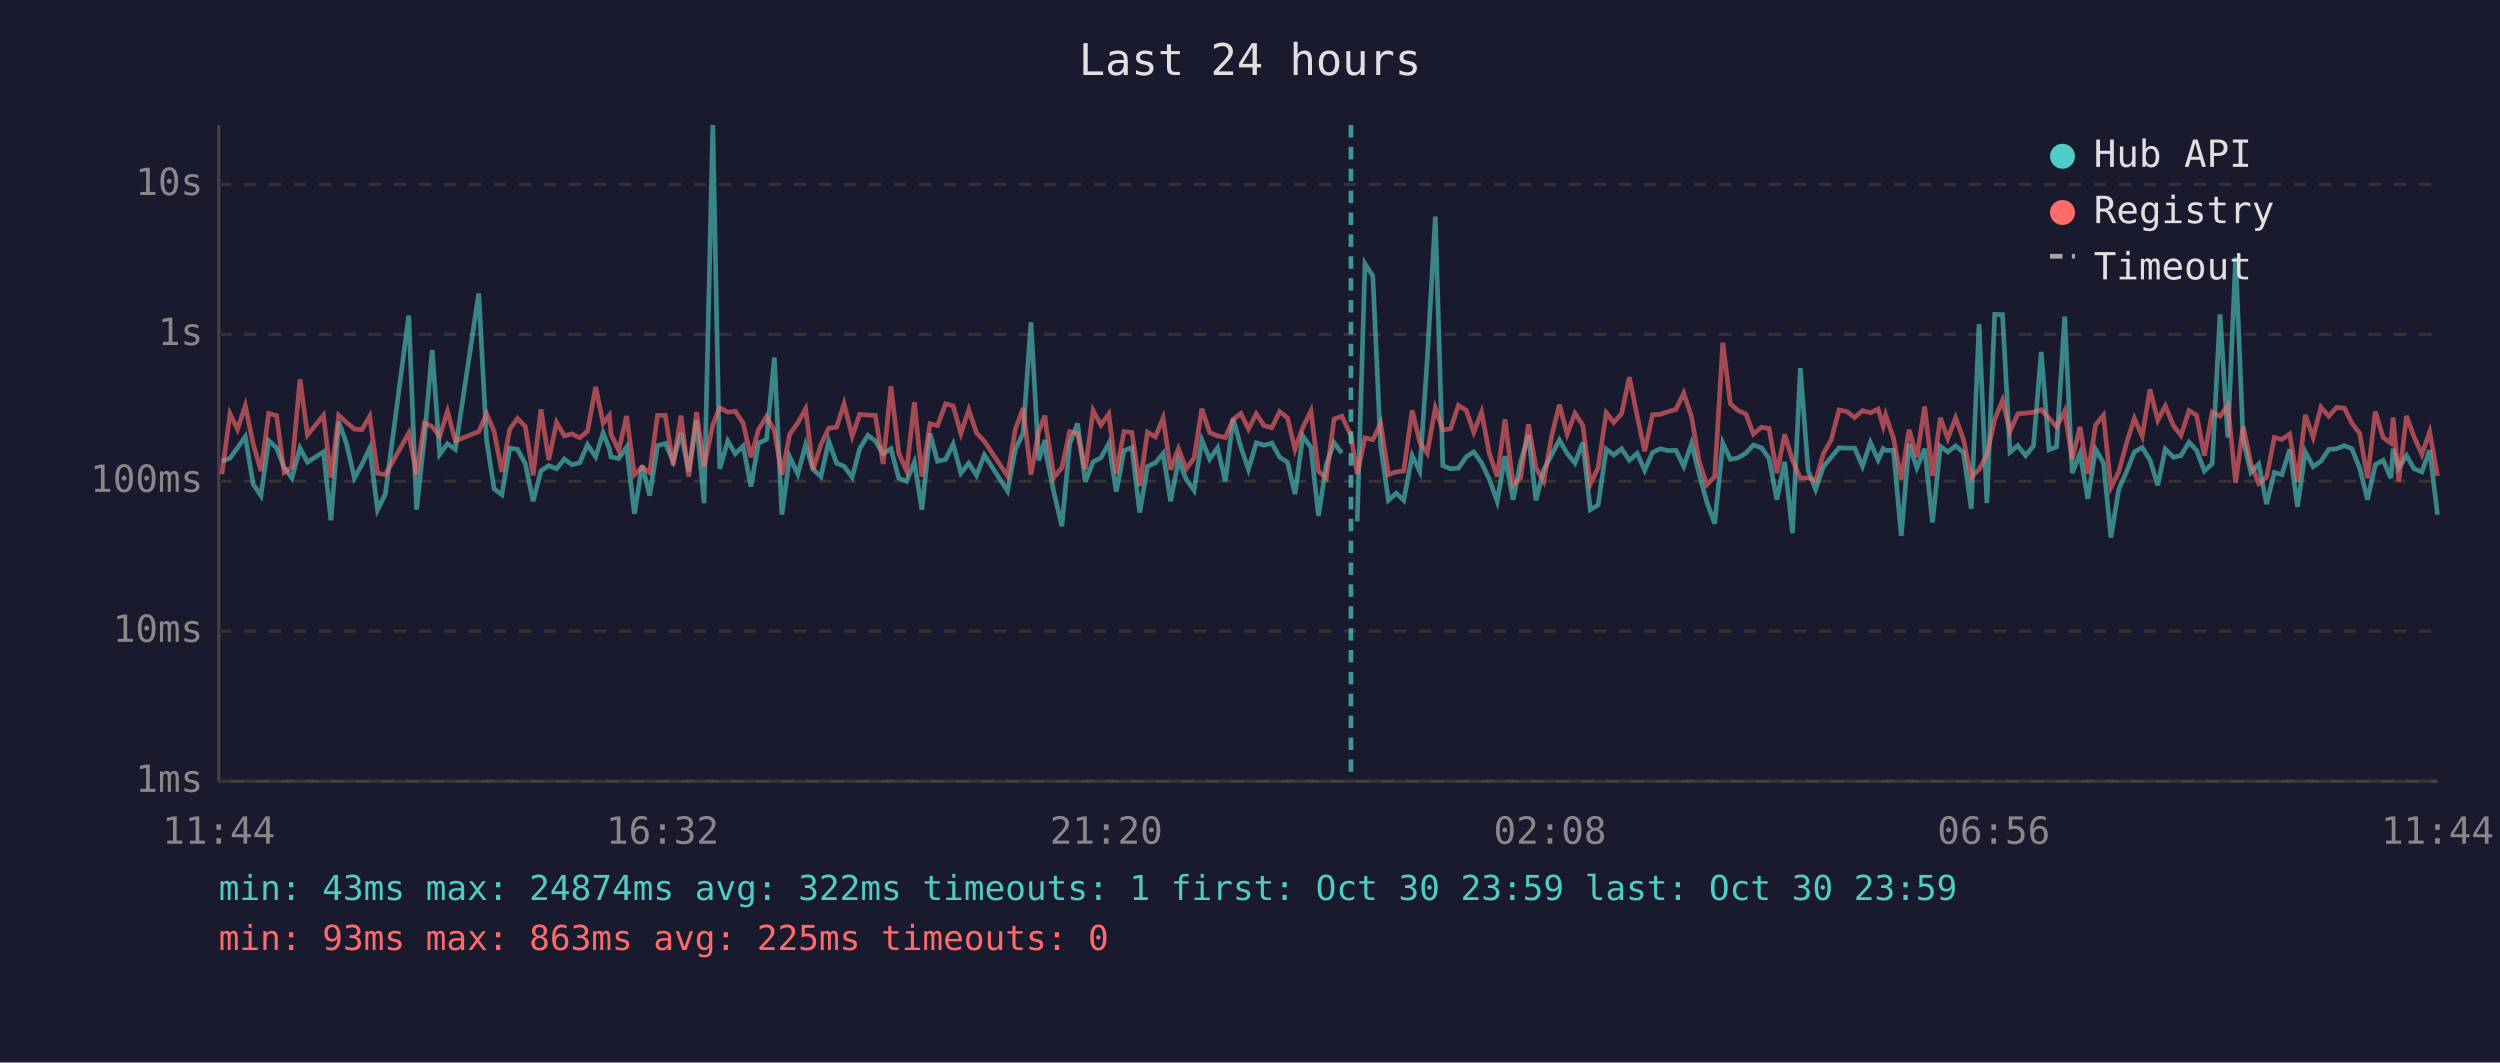
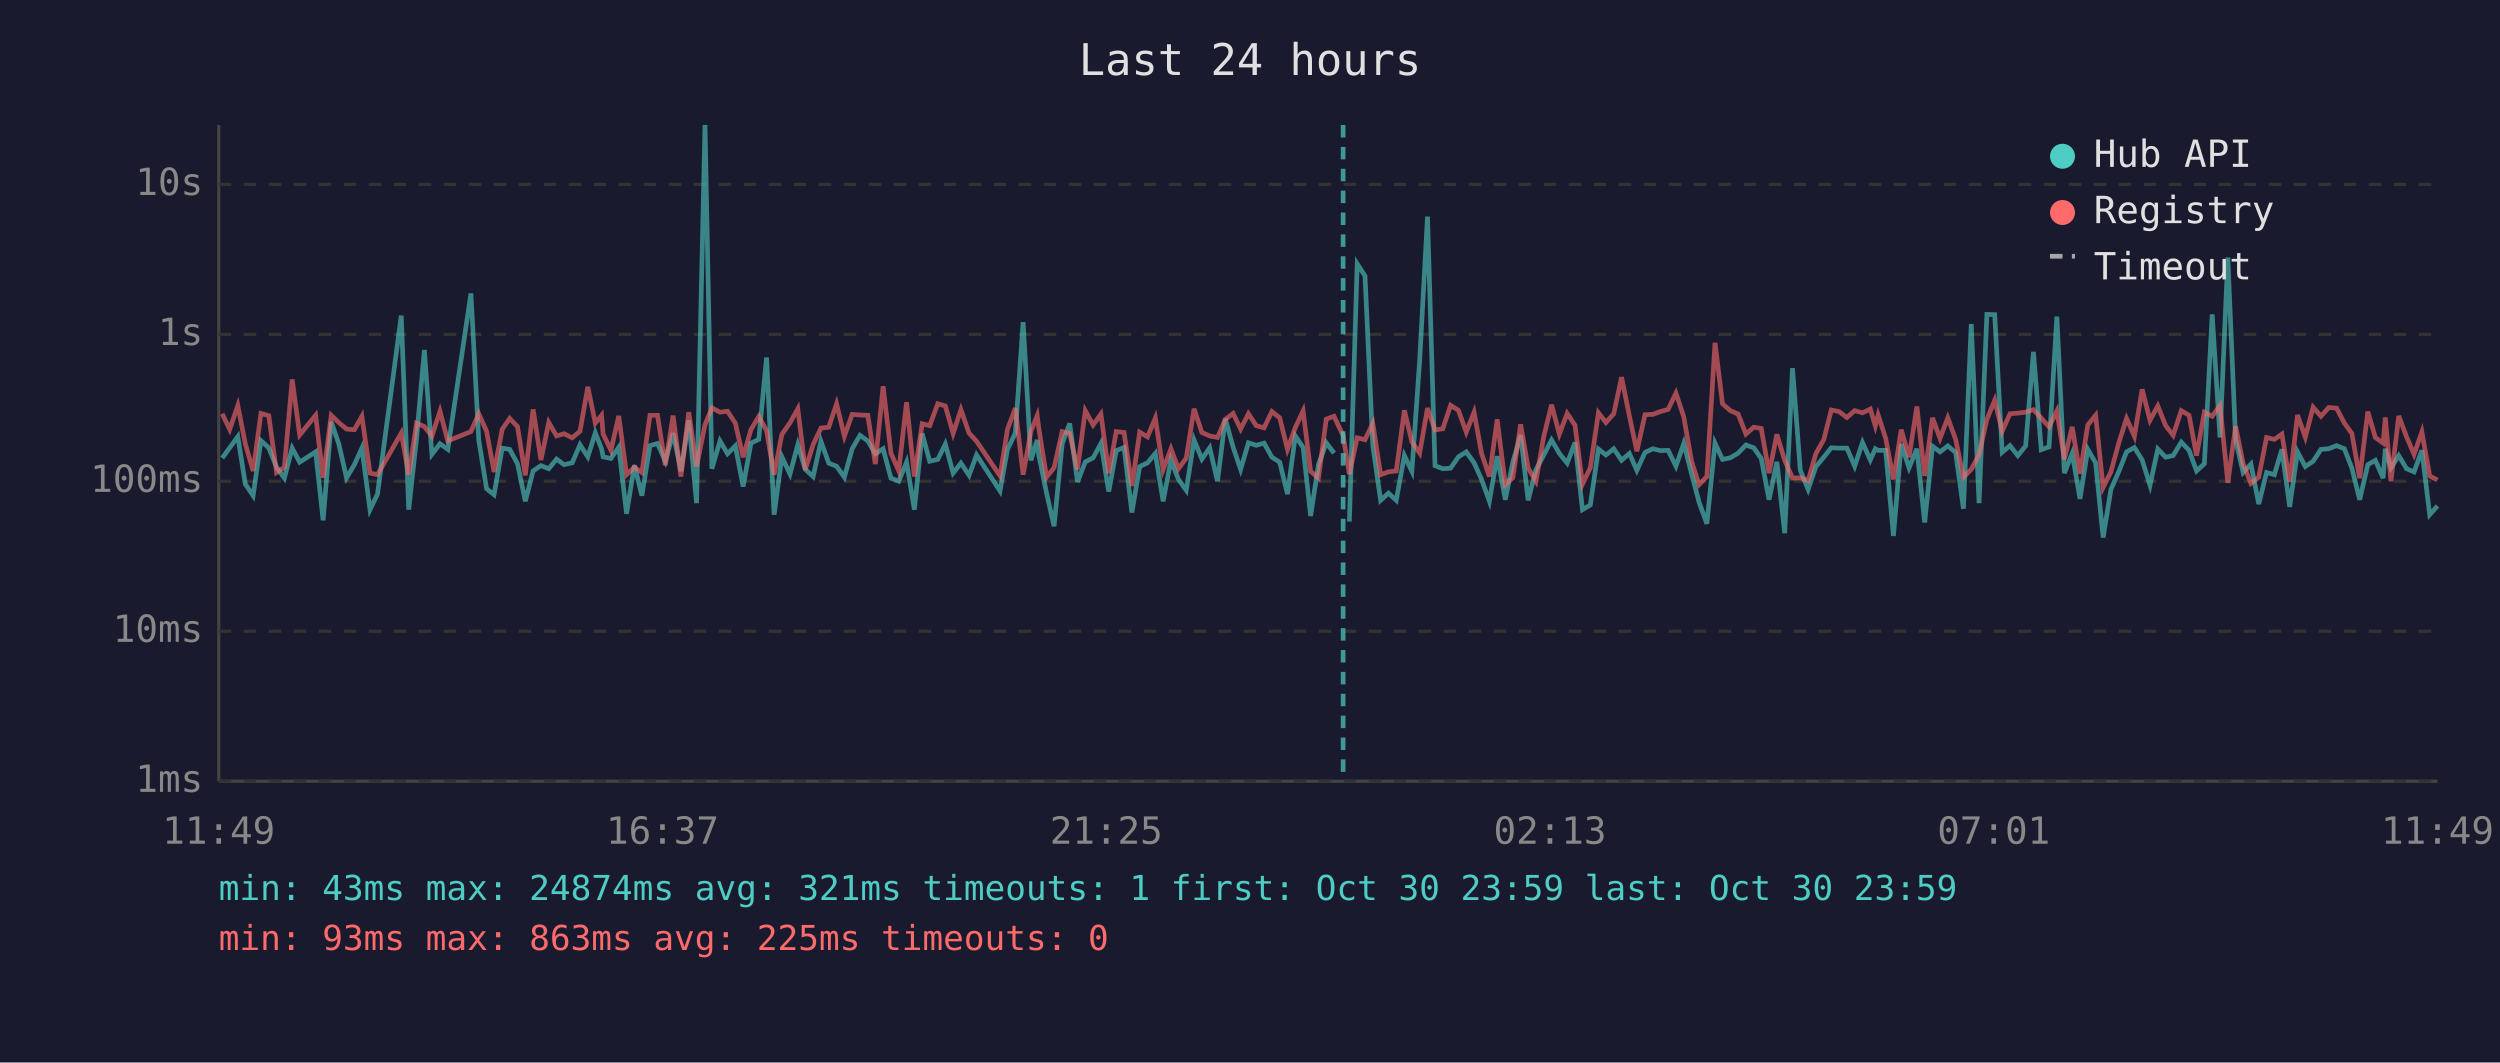
<svg xmlns="http://www.w3.org/2000/svg" viewBox="0 0 800 340" font-family="monospace" font-size="12">
  <rect width="800" height="340" fill="#1a1a2e" />
  <text x="400" y="24" fill="#e0e0e0" font-size="14" text-anchor="middle">Last 24 hours</text>
  <line x1="70" y1="40" x2="70" y2="250" stroke="#444" stroke-width="1" />
  <line x1="70" y1="250" x2="780" y2="250" stroke="#444" stroke-width="1" />
  <line x1="70" y1="250" x2="780" y2="250" stroke="#333" stroke-width="1" stroke-dasharray="4" />
  <text x="65" y="250" fill="#888" text-anchor="end" dominant-baseline="middle">1ms</text>
  <line x1="70" y1="202" x2="780" y2="202" stroke="#333" stroke-width="1" stroke-dasharray="4" />
  <text x="65" y="202" fill="#888" text-anchor="end" dominant-baseline="middle">10ms</text>
  <line x1="70" y1="154" x2="780" y2="154" stroke="#333" stroke-width="1" stroke-dasharray="4" />
  <text x="65" y="154" fill="#888" text-anchor="end" dominant-baseline="middle">100ms</text>
  <line x1="70" y1="107" x2="780" y2="107" stroke="#333" stroke-width="1" stroke-dasharray="4" />
  <text x="65" y="107" fill="#888" text-anchor="end" dominant-baseline="middle">1s</text>
  <line x1="70" y1="59" x2="780" y2="59" stroke="#333" stroke-width="1" stroke-dasharray="4" />
  <text x="65" y="59" fill="#888" text-anchor="end" dominant-baseline="middle">10s</text>
-   <text x="70" y="270" fill="#888" text-anchor="middle">11:44</text>
-   <text x="212" y="270" fill="#888" text-anchor="middle">16:32</text>
-   <text x="354" y="270" fill="#888" text-anchor="middle">21:20</text>
-   <text x="496" y="270" fill="#888" text-anchor="middle">02:08</text>
-   <text x="638" y="270" fill="#888" text-anchor="middle">06:56</text>
-   <text x="780" y="270" fill="#888" text-anchor="middle">11:44</text>
-   <polyline points="71.0,147.6 73.6,146.6 76.0,143.3 78.5,139.7 81.0,154.9 83.5,158.6 86.0,141.0 88.5,143.3 90.9,149.5 93.4,153.0 96.0,143.4 98.4,147.9 103.5,144.6 105.9,166.5 108.4,135.0 110.9,142.0 113.4,152.9 115.8,148.7 118.3,143.4 120.8,163.1 123.3,158.1 130.8,101.0 133.3,163.1 135.8,140.2 138.3,112.0 140.7,145.4 143.2,142.0 145.7,143.8 153.2,93.9 155.7,140.8 158.1,156.4 160.6,158.3 163.1,143.4 165.6,143.8 168.1,148.4 170.6,160.4 173.1,150.7 175.6,149.0 178.1,150.0 180.6,146.9 183.0,148.7 185.5,148.1 188.0,142.3 190.6,146.2 193.0,138.5 195.0,143.6 195.5,146.2 198.0,146.7 200.5,143.1 203.0,164.4 205.5,148.9 207.9,158.6 210.4,142.6 212.9,141.9 215.4,147.6 217.9,138.6 220.4,150.8 222.9,134.5 225.3,161.0 228.1,40.0 230.3,150.0 232.9,141.1 235.3,145.2 237.8,142.7 240.3,155.7 242.7,141.8 245.3,140.6 247.8,114.4 250.2,164.7 252.7,146.2 255.3,151.7 257.8,142.3 260.2,150.2 262.7,152.5 265.2,141.2 267.7,148.2 270.1,149.2 272.7,152.7 275.1,143.6 277.7,139.3 280.1,141.1 282.6,145.2 285.1,143.6 287.6,153.0 290.1,154.0 292.6,147.9 295.0,163.1 297.6,138.7 300.0,147.6 302.6,147.0 305.0,142.1 307.5,151.4 310.0,148.2 312.5,152.1 315.0,145.6 322.4,157.1 324.9,143.8 327.4,138.6 329.9,103.1 332.4,147.3 334.4,140.8 334.8,145.6 337.3,157.8 339.8,168.4 342.3,142.0 344.8,135.5 347.3,154.2 349.8,147.8 352.3,146.5 354.8,141.9 357.2,157.3 359.7,144.2 362.2,143.2 364.7,164.0 367.2,149.3 369.7,148.1 372.2,145.1 374.6,160.4 377.1,147.3 379.6,153.4 382.1,156.9 384.6,140.8 387.1,146.9 389.6,143.3 392.1,154.0 394.6,134.0 397.1,143.1 399.5,150.2 402.0,141.7 404.5,142.5 407.0,141.8 409.5,146.3 412.0,147.9 414.4,158.1 416.9,139.5 419.5,143.2 421.9,165.1 424.4,148.7 426.9,141.7 429.4,145.0" fill="none" stroke="#4ecdc4" stroke-width="1.5" opacity="0.6" />
-   <polyline points="434.3,166.9 436.8,84.4 439.3,88.3 441.8,142.7 444.3,160.1 446.8,157.8 449.2,160.1 451.9,145.8 454.3,150.8 456.7,115.3 459.3,69.3 461.7,149.0 464.2,150.0 466.7,149.8 469.2,146.2 471.6,144.6 474.1,148.1 476.6,153.4 479.1,160.4 481.6,146.0 484.2,159.9 486.6,147.9 489.1,139.2 491.5,160.1 494.0,150.3 496.5,145.6 499.0,140.8 501.5,145.1 504.0,148.2 506.5,141.6 508.9,163.1 511.4,161.6 514.0,143.7 516.4,145.6 518.9,143.6 521.4,147.3 523.9,145.1 526.3,150.5 528.8,144.8 531.3,143.6 533.8,144.2 536.3,144.1 538.8,149.2 541.3,141.9 543.7,151.6 546.2,160.7 548.7,167.6 551.3,141.8 553.7,147.0 556.2,146.5 558.7,145.0 561.1,142.4 563.7,143.3 566.1,146.7 568.6,159.9 571.1,147.8 573.6,170.6 576.1,117.8 578.6,150.5 581.0,156.6 583.5,149.3 586.0,146.3 588.5,143.3 591.0,143.4 593.5,143.4 596.0,149.2 598.5,141.6 601.0,147.2 602.6,143.6 603.4,144.1 605.9,144.1 608.4,171.5 610.9,142.1 613.4,149.7 615.9,143.6 618.4,167.2 620.9,142.8 623.3,144.6 625.8,142.7 628.3,144.8 630.8,162.8 633.3,103.7 635.8,161.0 638.3,100.6 640.8,100.7 643.2,144.7 645.7,142.6 648.2,145.8 650.7,142.7 653.2,112.6 655.7,143.9 658.1,143.0 660.7,101.3 663.1,151.4 665.6,145.1 668.1,159.6 670.6,143.8 673.1,148.1 675.5,172.0 678.0,156.6 680.6,150.7 683.0,144.6 685.5,143.2 688.0,147.2 690.5,155.3 692.9,143.7 695.5,146.3 697.9,145.8 700.5,141.5 702.9,144.1 705.4,150.7 707.9,148.4 710.4,100.6 712.9,140.0 715.4,82.4 717.8,140.7 720.3,151.2 722.8,148.5 725.3,161.3 727.8,151.2 730.2,151.9 732.7,143.8 735.2,162.2 737.7,144.6 740.2,149.3 742.7,147.6 745.2,143.8 747.7,143.6 750.2,142.6 752.6,143.6 755.1,149.8 757.6,159.9 760.1,148.7 762.6,147.3 765.1,153.0 765.8,143.6 767.6,149.7 770.1,145.8 772.5,150.0 775.0,151.0 777.5,144.1 780.0,164.7" fill="none" stroke="#4ecdc4" stroke-width="1.5" opacity="0.6" />
-   <polyline points="71.0,151.7 73.6,132.4 76.0,137.4 78.5,129.8 81.0,142.0 83.5,150.7 86.0,132.3 88.5,133.0 90.9,151.2 93.4,149.5 96.0,121.4 98.4,139.2 103.5,132.9 105.9,152.9 108.4,132.9 110.9,135.2 113.4,137.3 115.8,137.5 118.3,133.2 120.8,151.4 123.3,151.9 130.8,138.6 133.3,151.9 135.8,135.4 138.3,136.5 140.7,139.6 143.2,131.6 145.7,141.1 153.2,138.1 155.7,132.4 158.1,138.0 160.6,151.0 163.1,137.4 165.6,133.9 168.1,136.5 170.6,152.1 173.1,131.0 175.6,147.2 178.1,135.2 180.6,139.5 183.0,138.8 185.5,140.1 188.0,138.0 190.6,123.8 193.0,135.4 195.0,132.9 195.5,138.9 198.0,144.1 200.5,133.1 203.0,151.9 205.5,149.5 207.9,151.2 210.4,132.9 212.9,132.9 215.4,148.9 217.9,133.0 220.4,152.5 222.9,131.9 225.3,149.3 228.1,135.9 230.3,130.5 232.9,131.9 235.3,131.6 237.8,135.4 240.3,146.3 242.7,137.5 245.3,133.3 247.8,137.8 250.2,151.9 252.7,139.0 255.3,135.3 257.8,130.8 260.2,150.3 262.7,142.3 265.2,137.0 267.7,136.7 270.1,129.2 272.7,139.6 275.1,132.6 277.7,132.8 280.1,132.9 282.6,148.5 285.1,123.6 287.6,145.0 290.1,150.7 292.6,128.7 295.0,152.5 297.6,135.6 300.0,136.2 302.6,129.2 305.0,129.9 307.5,138.7 310.0,131.1 312.5,138.6 315.0,141.2 322.4,152.3 324.9,137.4 327.4,130.6 329.9,151.9 332.4,138.0 334.4,133.0 334.8,136.9 337.3,152.7 339.8,149.7 342.3,138.1 344.8,138.7 347.3,150.2 349.8,131.4 352.3,136.0 354.8,132.5 357.2,151.4 359.7,138.1 362.2,138.4 364.7,155.5 367.2,138.3 369.7,139.8 372.2,133.8 374.6,150.3 377.1,143.6 379.6,150.0 382.1,146.6 384.6,130.8 387.1,138.4 389.6,139.5 392.1,140.0 394.6,134.2 397.1,132.3 399.5,137.3 402.0,132.4 404.5,136.2 407.0,136.9 409.5,131.7 412.0,133.7 414.4,143.8 416.9,136.8 419.5,131.5 421.9,150.8 424.4,153.0 426.9,134.1 429.4,133.2 432.3,139.4 434.3,151.7 436.8,140.1 439.3,140.7 441.8,135.5 444.3,151.9 446.8,151.0 449.2,150.7 451.9,131.3 454.3,141.4 456.7,145.0 459.3,130.6 461.7,137.6 464.2,137.2 466.7,129.7 469.2,131.3 471.6,138.3 474.1,131.9 476.6,145.1 479.1,152.5 481.6,134.2 484.2,155.1 486.6,152.9 489.1,135.8 491.5,149.7 494.0,154.0 496.5,139.7 499.0,129.5 501.5,138.9 504.0,132.3 506.5,136.1 508.9,154.9 511.4,149.7 514.0,132.1 516.4,135.2 518.9,132.4 521.4,120.7 523.9,133.1 526.3,144.4 528.8,132.7 531.3,132.6 533.8,131.7 536.3,131.0 538.8,125.8 541.3,133.4 543.7,147.6 546.2,155.1 548.7,152.5 551.3,109.7 553.7,129.2 556.2,131.4 558.7,132.5 561.1,138.9 563.7,136.7 566.1,137.1 568.6,151.4 571.1,139.0 573.6,147.3 576.1,153.0 578.6,152.9 581.0,153.8 583.5,145.1 586.0,140.7 588.5,131.2 591.0,131.7 593.5,133.6 596.0,131.4 598.5,132.1 601.0,130.9 602.6,136.3 603.4,132.8 605.9,140.2 608.4,153.4 610.9,137.5 613.4,146.3 615.9,130.1 618.4,152.3 620.9,133.7 623.3,140.3 625.8,133.7 628.3,140.6 630.8,152.7 633.3,150.2 635.8,145.5 638.3,134.2 640.8,128.1 643.2,138.0 645.7,132.4 648.2,132.2 650.7,131.9 653.2,131.1 655.7,133.8 658.1,136.6 660.7,131.5 663.1,147.0 665.6,136.6 668.1,151.6 670.6,136.0 673.1,132.9 675.5,156.0 678.0,151.0 680.6,141.4 683.0,133.9 685.5,139.6 688.0,124.6 690.5,134.5 692.9,129.9 695.5,136.2 697.9,139.3 700.5,131.4 702.9,132.9 705.4,145.8 707.9,131.9 710.4,133.2 712.9,129.7 715.4,154.5 717.8,136.4 720.3,148.4 722.8,154.7 725.3,152.7 727.8,140.0 730.2,140.6 732.7,138.9 735.2,154.2 737.7,132.8 740.2,139.9 742.7,130.3 745.2,133.2 747.7,130.4 750.2,130.6 752.6,135.4 755.1,138.7 757.6,153.0 760.1,131.7 762.6,140.0 765.1,141.8 765.8,133.6 767.6,154.0 770.1,133.1 772.5,139.8 775.0,145.4 777.5,138.2 780.0,152.3" fill="none" stroke="#ff6b6b" stroke-width="1.5" opacity="0.6" />
-   <line x1="432.3" y1="40" x2="432.3" y2="250" stroke="#4ecdc4" stroke-width="1.5" stroke-dasharray="4,3" opacity="0.7" />
+   <text x="70" y="270" fill="#888" text-anchor="middle">11:49</text>
+   <text x="212" y="270" fill="#888" text-anchor="middle">16:37</text>
+   <text x="354" y="270" fill="#888" text-anchor="middle">21:25</text>
+   <text x="496" y="270" fill="#888" text-anchor="middle">02:13</text>
+   <text x="638" y="270" fill="#888" text-anchor="middle">07:01</text>
+   <text x="780" y="270" fill="#888" text-anchor="middle">11:49</text>
+   <polyline points="71.1,146.6 73.5,143.3 76.1,139.7 78.5,154.9 81.0,158.6 83.5,141.0 86.0,143.3 88.5,149.5 91.0,153.0 93.5,143.4 95.9,147.9 101.0,144.6 103.4,166.5 106.0,135.0 108.4,142.0 110.9,152.9 113.4,148.7 115.8,143.4 118.4,163.1 120.8,158.1 128.4,101.0 130.8,163.1 133.3,140.2 135.8,112.0 138.2,145.4 140.8,142.0 143.3,143.8 150.7,93.9 153.2,140.8 155.7,156.4 158.1,158.3 160.7,143.4 163.1,143.8 165.6,148.4 168.1,160.4 170.6,150.7 173.1,149.0 175.6,150.0 178.1,146.9 180.5,148.7 183.1,148.1 185.6,142.3 188.1,146.2 190.5,138.5 192.5,143.6 193.0,146.2 195.5,146.7 198.0,143.1 200.5,164.4 203.0,148.9 205.4,158.6 208.0,142.6 210.4,141.9 212.9,147.6 215.4,138.6 217.9,150.8 220.4,134.5 222.9,161.0 225.6,40.0 227.8,150.0 230.4,141.1 232.8,145.2 235.3,142.7 237.8,155.7 240.3,141.8 242.8,140.6 245.3,114.4 247.7,164.7 250.2,146.2 252.8,151.7 255.3,142.3 257.7,150.2 260.2,152.5 262.7,141.2 265.2,148.2 267.7,149.2 270.2,152.7 272.7,143.6 275.2,139.3 277.7,141.1 280.1,145.2 282.6,143.6 285.1,153.0 287.6,154.0 290.1,147.9 292.6,163.1 295.1,138.7 297.5,147.6 300.1,147.0 302.5,142.1 305.0,151.4 307.5,148.2 310.1,152.1 312.5,145.6 320.0,157.1 322.4,143.8 324.9,138.6 327.4,103.1 329.9,147.3 331.9,140.8 332.4,145.6 334.9,157.8 337.3,168.4 339.9,142.0 342.3,135.5 344.8,154.2 347.3,147.8 349.8,146.5 352.3,141.9 354.8,157.3 357.2,144.2 359.7,143.2 362.2,164.0 364.7,149.3 367.2,148.1 369.7,145.1 372.2,160.4 374.7,147.3 377.1,153.4 379.6,156.9 382.1,140.8 384.6,146.9 387.1,143.3 389.6,154.0 392.1,134.0 394.6,143.1 397.0,150.2 399.5,141.7 402.0,142.5 404.5,141.8 407.0,146.3 409.5,147.9 412.0,158.1 414.5,139.5 417.0,143.2 419.4,165.1 421.9,148.7 424.4,141.7 426.9,145.0" fill="none" stroke="#4ecdc4" stroke-width="1.5" opacity="0.6" />
+   <polyline points="431.8,166.9 434.3,84.4 436.8,88.3 439.3,142.7 441.8,160.1 444.3,157.8 446.8,160.1 449.4,145.8 451.8,150.8 454.3,115.3 456.8,69.3 459.2,149.0 461.7,150.0 464.2,149.8 466.7,146.2 469.2,144.6 471.7,148.1 474.1,153.4 476.6,160.4 479.1,146.0 481.7,159.9 484.1,147.9 486.6,139.2 489.0,160.1 491.5,150.3 494.0,145.6 496.5,140.8 499.0,145.1 501.5,148.2 504.0,141.6 506.4,163.1 508.9,161.6 511.5,143.7 513.9,145.6 516.4,143.6 518.9,147.3 521.4,145.1 523.8,150.5 526.4,144.8 528.9,143.6 531.3,144.2 533.8,144.1 536.3,149.2 538.8,141.9 541.3,151.6 543.7,160.7 546.2,167.6 548.8,141.8 551.2,147.0 553.7,146.5 556.2,145.0 558.7,142.4 561.2,143.3 563.6,146.7 566.1,159.9 568.6,147.8 571.1,170.6 573.6,117.8 576.1,150.5 578.6,156.6 581.1,149.3 583.6,146.3 586.0,143.3 588.5,143.4 591.0,143.4 593.5,149.2 596.0,141.6 598.5,147.2 600.1,143.6 601.0,144.1 603.4,144.1 605.9,171.5 608.4,142.1 610.9,149.7 613.4,143.6 615.9,167.2 618.4,142.8 620.8,144.6 623.3,142.7 625.8,144.8 628.3,162.8 630.8,103.7 633.3,161.0 635.8,100.6 638.3,100.7 640.7,144.7 643.2,142.6 645.7,145.8 648.2,142.7 650.7,112.6 653.2,143.9 655.7,143.0 658.2,101.3 660.6,151.4 663.1,145.1 665.6,159.6 668.1,143.8 670.6,148.1 673.0,172.0 675.5,156.6 678.1,150.7 680.5,144.6 683.0,143.2 685.5,147.2 688.0,155.3 690.5,143.7 693.0,146.3 695.4,145.8 698.0,141.5 700.5,144.1 702.9,150.7 705.4,148.4 707.9,100.6 710.4,140.0 712.9,82.4 715.4,140.7 717.8,151.2 720.3,148.5 722.8,161.3 725.3,151.2 727.8,151.9 730.2,143.8 732.7,162.2 735.2,144.6 737.7,149.3 740.2,147.6 742.7,143.8 745.2,143.6 747.7,142.6 750.2,143.6 752.6,149.8 755.1,159.9 757.7,148.7 760.1,147.3 762.6,153.0 763.3,143.6 765.1,149.7 767.6,145.8 770.1,150.0 772.5,151.0 775.0,144.1 777.5,164.7 780.0,161.9" fill="none" stroke="#4ecdc4" stroke-width="1.5" opacity="0.6" />
+   <polyline points="71.1,132.4 73.5,137.4 76.1,129.8 78.5,142.0 81.0,150.7 83.5,132.3 86.0,133.0 88.5,151.2 91.0,149.5 93.5,121.4 95.9,139.2 101.0,132.9 103.4,152.9 106.0,132.9 108.4,135.2 110.9,137.3 113.4,137.5 115.8,133.2 118.4,151.4 120.8,151.9 128.4,138.6 130.8,151.9 133.3,135.4 135.8,136.5 138.2,139.6 140.8,131.6 143.3,141.1 150.7,138.1 153.2,132.4 155.7,138.0 158.1,151.0 160.7,137.4 163.1,133.9 165.6,136.5 168.1,152.1 170.6,131.0 173.1,147.2 175.6,135.2 178.1,139.5 180.5,138.8 183.1,140.1 185.6,138.0 188.1,123.8 190.5,135.4 192.5,132.9 193.0,138.9 195.5,144.1 198.0,133.1 200.5,151.9 203.0,149.5 205.4,151.2 208.0,132.9 210.4,132.9 212.9,148.9 215.4,133.0 217.9,152.5 220.4,131.9 222.9,149.3 225.6,135.9 227.8,130.5 230.4,131.9 232.8,131.6 235.3,135.4 237.8,146.3 240.3,137.5 242.8,133.3 245.3,137.8 247.7,151.9 250.2,139.0 252.8,135.3 255.3,130.8 257.7,150.3 260.2,142.3 262.7,137.0 265.2,136.7 267.7,129.2 270.2,139.6 272.7,132.6 275.2,132.8 277.7,132.9 280.1,148.5 282.6,123.6 285.1,145.0 287.6,150.7 290.1,128.7 292.6,152.5 295.1,135.6 297.5,136.2 300.1,129.2 302.5,129.9 305.0,138.7 307.5,131.1 310.1,138.6 312.5,141.2 320.0,152.3 322.4,137.4 324.9,130.6 327.4,151.9 329.9,138.0 331.9,133.0 332.4,136.9 334.9,152.7 337.3,149.7 339.9,138.1 342.3,138.7 344.8,150.2 347.3,131.4 349.8,136.0 352.3,132.5 354.8,151.4 357.2,138.1 359.7,138.4 362.2,155.5 364.7,138.3 367.2,139.8 369.7,133.8 372.2,150.3 374.7,143.6 377.1,150.0 379.6,146.6 382.1,130.8 384.6,138.4 387.1,139.5 389.6,140.0 392.1,134.2 394.6,132.3 397.0,137.3 399.5,132.4 402.0,136.2 404.5,136.9 407.0,131.7 409.5,133.7 412.0,143.8 414.5,136.8 417.0,131.5 419.4,150.8 421.9,153.0 424.4,134.1 426.9,133.2 429.8,139.4 431.8,151.7 434.3,140.1 436.8,140.7 439.3,135.5 441.8,151.9 444.3,151.0 446.8,150.7 449.4,131.3 451.8,141.4 454.3,145.0 456.8,130.6 459.2,137.6 461.7,137.2 464.2,129.7 466.7,131.3 469.2,138.3 471.7,131.9 474.1,145.1 476.6,152.5 479.1,134.2 481.7,155.1 484.1,152.9 486.6,135.8 489.0,149.7 491.5,154.0 494.0,139.7 496.5,129.5 499.0,138.9 501.5,132.3 504.0,136.1 506.4,154.9 508.9,149.7 511.5,132.1 513.9,135.2 516.4,132.4 518.9,120.7 521.4,133.1 523.8,144.4 526.4,132.7 528.9,132.6 531.3,131.7 533.8,131.0 536.3,125.8 538.8,133.4 541.3,147.6 543.7,155.1 546.2,152.5 548.8,109.7 551.2,129.2 553.7,131.4 556.2,132.5 558.7,138.9 561.2,136.7 563.6,137.1 566.1,151.4 568.6,139.0 571.1,147.3 573.6,153.0 576.1,152.9 578.6,153.8 581.1,145.1 583.6,140.7 586.0,131.2 588.5,131.7 591.0,133.6 593.5,131.4 596.0,132.1 598.5,130.9 600.1,136.3 601.0,132.8 603.4,140.2 605.9,153.4 608.4,137.5 610.9,146.3 613.4,130.1 615.9,152.3 618.4,133.7 620.8,140.3 623.3,133.7 625.8,140.6 628.3,152.7 630.8,150.2 633.3,145.5 635.8,134.2 638.3,128.1 640.7,138.0 643.2,132.4 645.7,132.2 648.2,131.9 650.7,131.1 653.2,133.8 655.7,136.6 658.2,131.5 660.6,147.0 663.1,136.6 665.6,151.6 668.1,136.0 670.6,132.9 673.0,156.0 675.5,151.0 678.1,141.4 680.5,133.9 683.0,139.6 685.5,124.6 688.0,134.5 690.5,129.9 693.0,136.2 695.4,139.3 698.0,131.4 700.5,132.9 702.9,145.8 705.4,131.9 707.9,133.2 710.4,129.7 712.9,154.5 715.4,136.4 717.8,148.4 720.3,154.7 722.8,152.7 725.3,140.0 727.8,140.6 730.2,138.9 732.7,154.2 735.2,132.8 737.7,139.9 740.2,130.3 742.7,133.2 745.2,130.4 747.7,130.6 750.2,135.4 752.6,138.7 755.1,153.0 757.7,131.7 760.1,140.0 762.6,141.8 763.3,133.6 765.1,154.0 767.6,133.1 770.1,139.8 772.5,145.4 775.0,138.2 777.5,152.3 780.0,153.6" fill="none" stroke="#ff6b6b" stroke-width="1.5" opacity="0.6" />
+   <line x1="429.8" y1="40" x2="429.8" y2="250" stroke="#4ecdc4" stroke-width="1.5" stroke-dasharray="4,3" opacity="0.7" />
  <circle cx="660" cy="50" r="4" fill="#4ecdc4" />
  <text x="670" y="50" fill="#e0e0e0" dominant-baseline="middle">Hub API</text>
  <circle cx="660" cy="68" r="4" fill="#ff6b6b" />
  <text x="670" y="68" fill="#e0e0e0" dominant-baseline="middle">Registry</text>
  <line x1="656" y1="82" x2="664" y2="82" stroke="#e0e0e0" stroke-width="1.5" stroke-dasharray="4,3" opacity="0.7" />
  <text x="670" y="86" fill="#e0e0e0" dominant-baseline="middle">Timeout</text>
-   <text x="70" y="288" fill="#4ecdc4" font-size="11">min: 43ms  max: 24874ms  avg: 322ms  timeouts: 1  first: Oct 30 23:59  last: Oct 30 23:59</text>
+   <text x="70" y="288" fill="#4ecdc4" font-size="11">min: 43ms  max: 24874ms  avg: 321ms  timeouts: 1  first: Oct 30 23:59  last: Oct 30 23:59</text>
  <text x="70" y="304" fill="#ff6b6b" font-size="11">min: 93ms  max: 863ms  avg: 225ms  timeouts: 0</text>
</svg>
